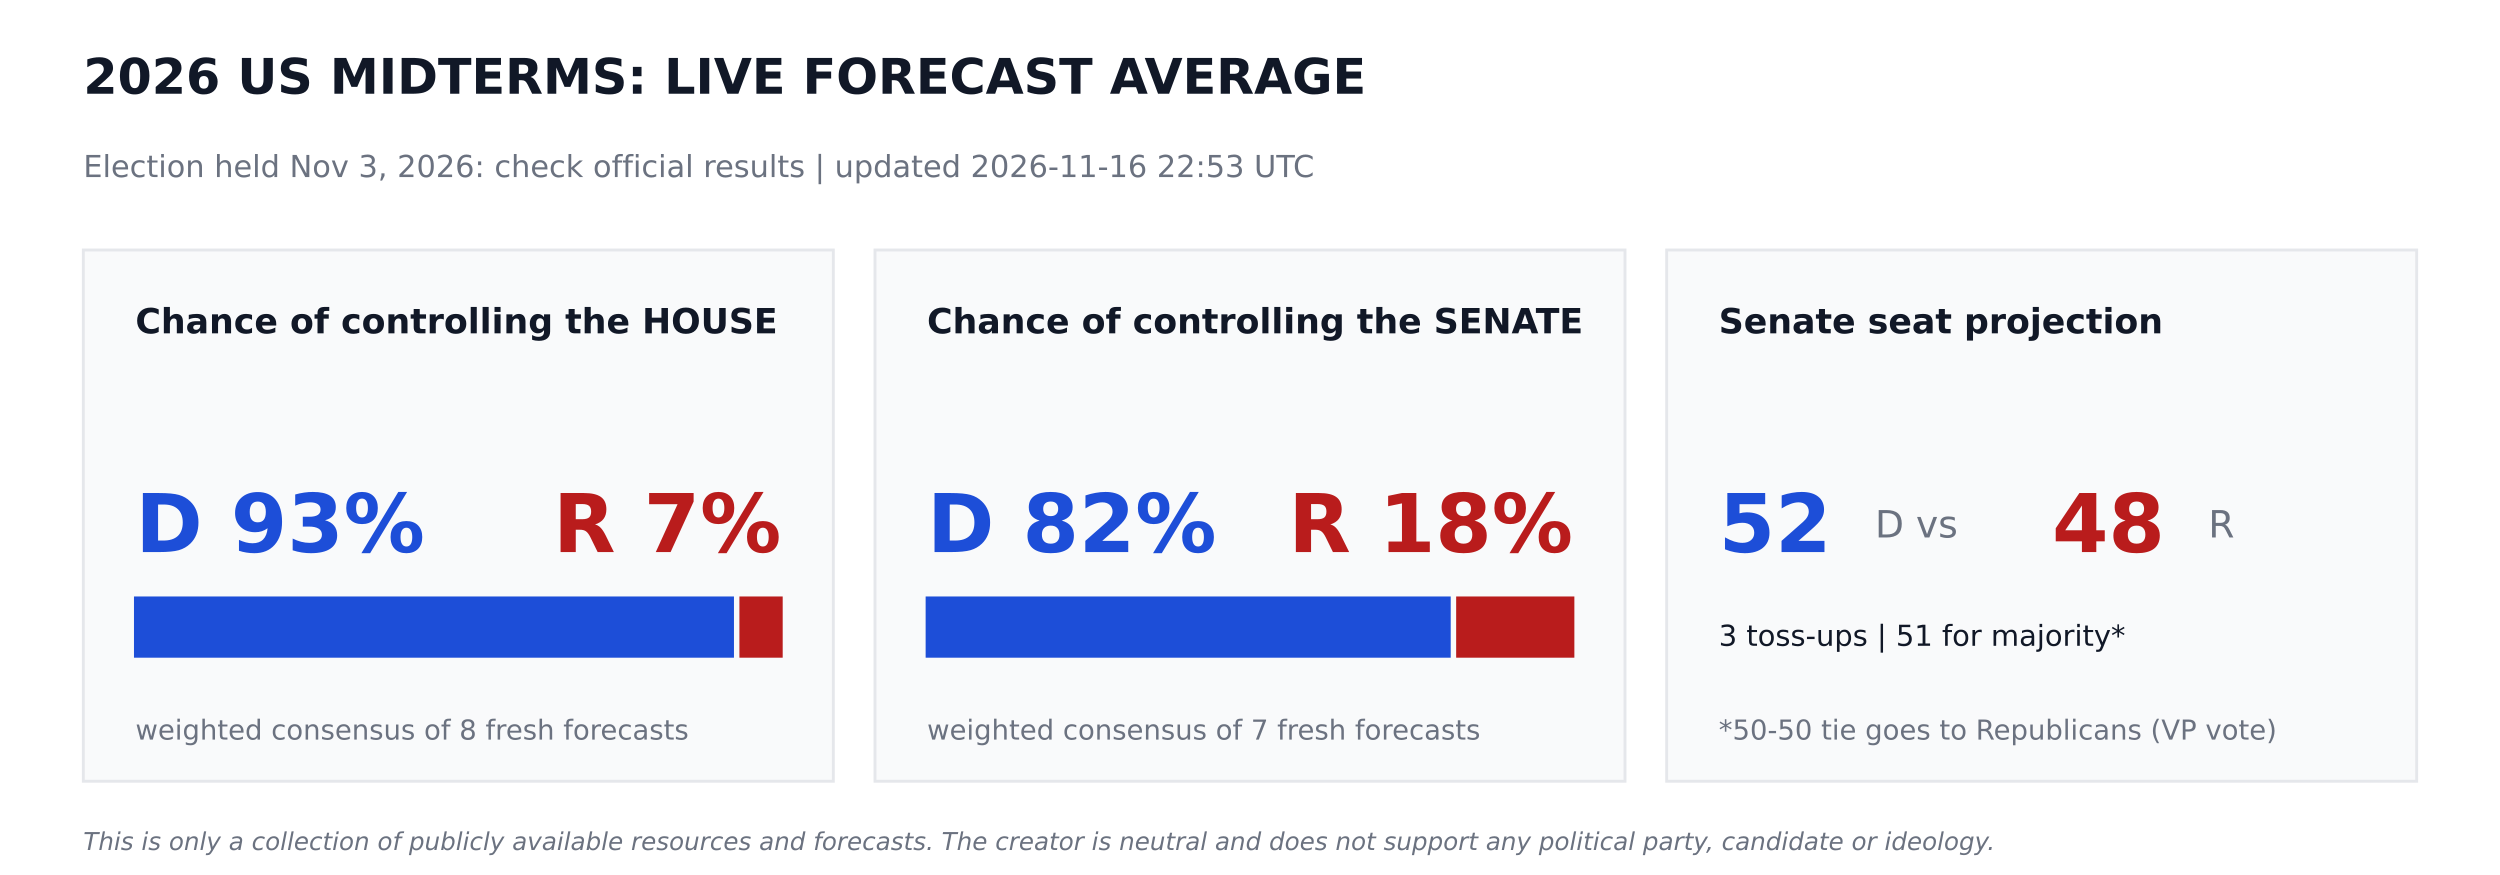
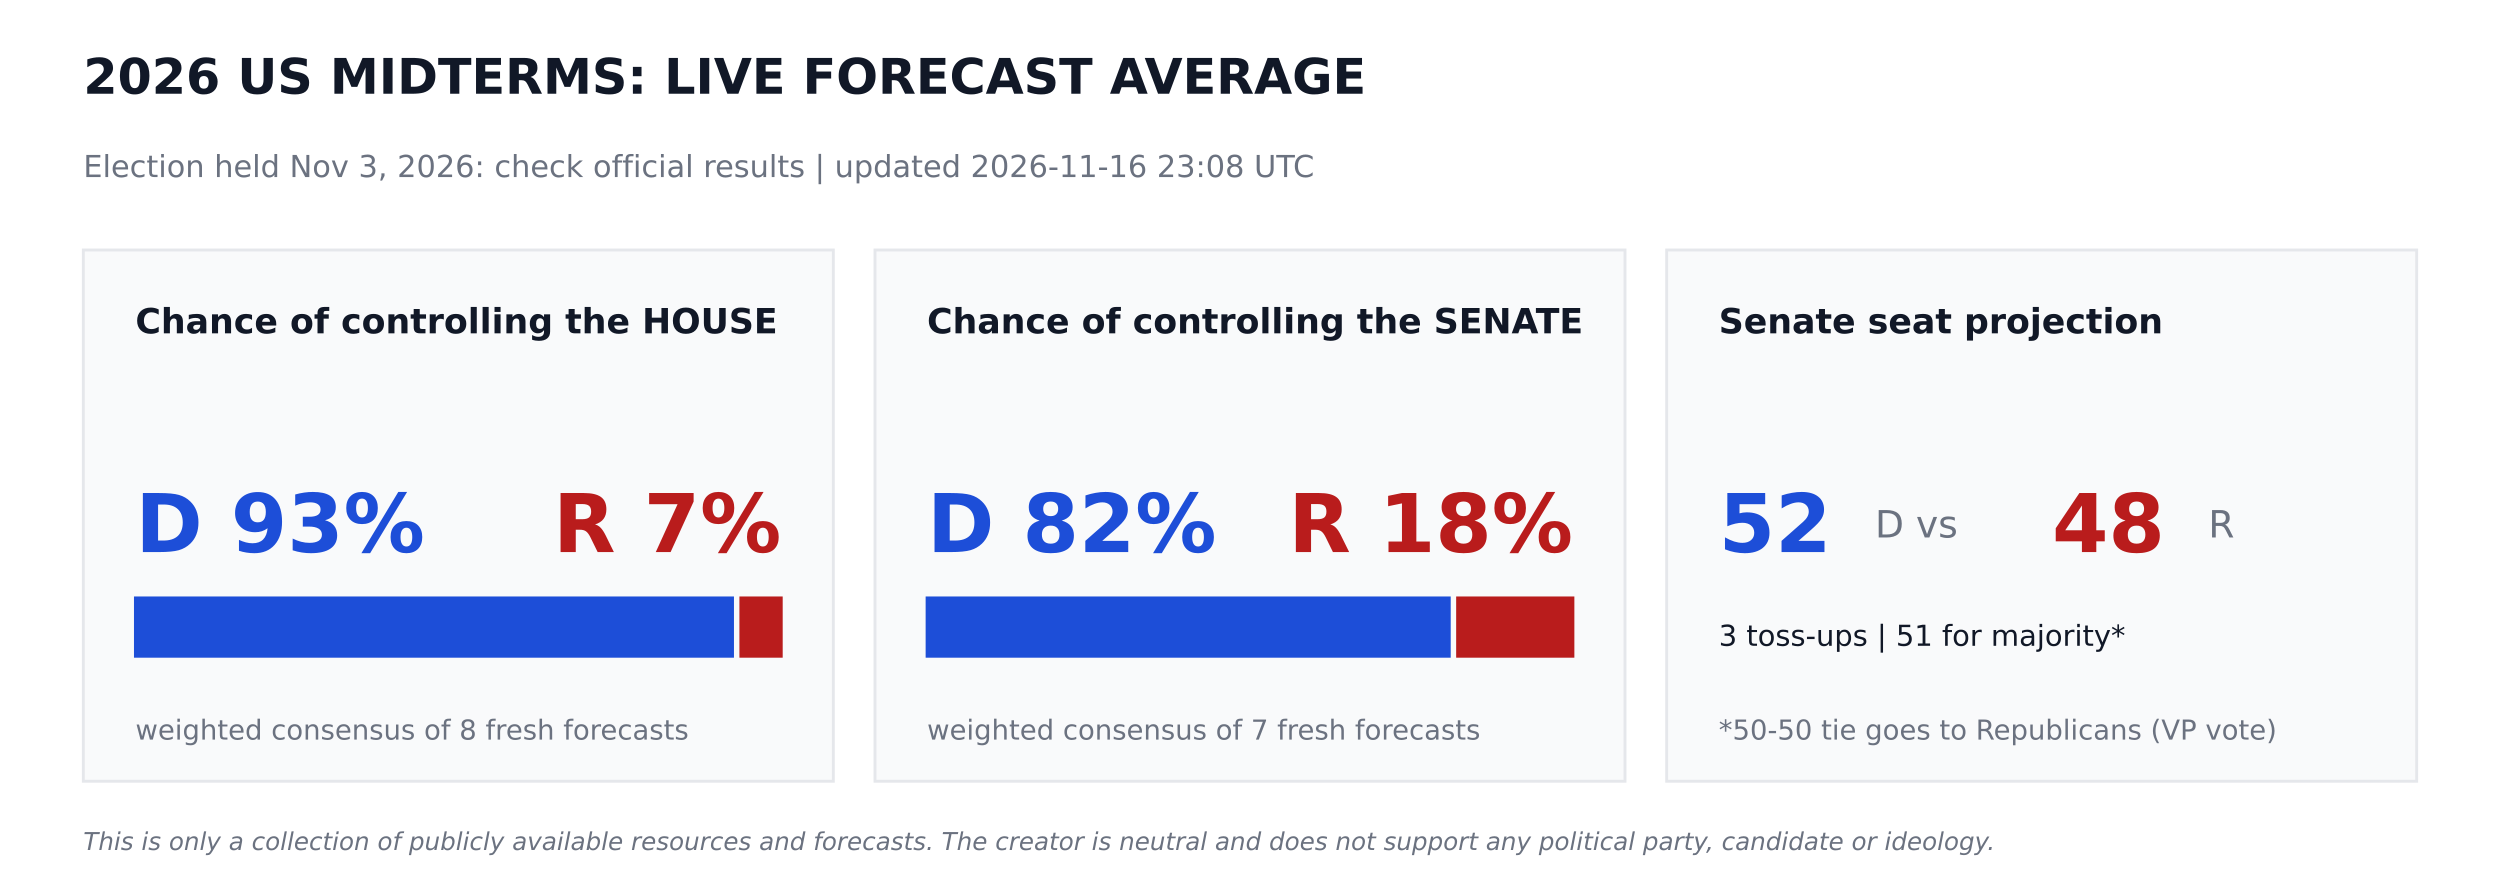
<svg xmlns="http://www.w3.org/2000/svg" width="864pt" height="302.4pt" viewBox="0 0 864 302.4" version="1.1">
  <defs>
    <style type="text/css">*{stroke-linejoin: round; stroke-linecap: butt}</style>
  </defs>
  <g id="figure_1">
    <g id="patch_1">
      <path d="M 0 302.4  L 864 302.4  L 864 0  L 0 0  z " style="fill: #ffffff" />
    </g>
    <g id="axes_1">
      <g id="patch_2">
-         <path d="M 28.8 270  L 288 270  L 288 86.4  L 28.8 86.4  z " clip-path="url(#pb01293cc47)" style="fill: #f9fafb; stroke: #e5e7eb; stroke-linejoin: miter" />
+         <path d="M 28.8 270  L 288 270  L 288 86.4  L 28.8 86.4  z " clip-path="url(#pcde9a2d4e7)" style="fill: #f9fafb; stroke: #e5e7eb; stroke-linejoin: miter" />
      </g>
      <g id="patch_3">
-         <path d="M 46.8 226.8  L 253.159 226.8  L 253.159 206.64  L 46.8 206.64  z " clip-path="url(#pb01293cc47)" style="fill: #1d4ed8; stroke: #1d4ed8; stroke-linejoin: miter" />
+         <path d="M 46.8 226.8  L 253.159 226.8  L 253.159 206.64  L 46.8 206.64  z " clip-path="url(#pcde9a2d4e7)" style="fill: #1d4ed8; stroke: #1d4ed8; stroke-linejoin: miter" />
      </g>
      <g id="patch_4">
-         <path d="M 256.039 226.8  L 270 226.8  L 270 206.64  L 256.039 206.64  z " clip-path="url(#pb01293cc47)" style="fill: #b91c1c; stroke: #b91c1c; stroke-linejoin: miter" />
+         <path d="M 256.039 226.8  L 270 226.8  L 270 206.64  L 256.039 206.64  z " clip-path="url(#pcde9a2d4e7)" style="fill: #b91c1c; stroke: #b91c1c; stroke-linejoin: miter" />
      </g>
      <g id="patch_5">
-         <path d="M 302.4 270  L 561.6 270  L 561.6 86.4  L 302.4 86.4  z " clip-path="url(#pb01293cc47)" style="fill: #f9fafb; stroke: #e5e7eb; stroke-linejoin: miter" />
+         <path d="M 302.4 270  L 561.6 270  L 561.6 86.4  L 302.4 86.4  z " clip-path="url(#pcde9a2d4e7)" style="fill: #f9fafb; stroke: #e5e7eb; stroke-linejoin: miter" />
      </g>
      <g id="patch_6">
-         <path d="M 320.4 226.8  L 500.868 226.8  L 500.868 206.64  L 320.4 206.64  z " clip-path="url(#pb01293cc47)" style="fill: #1d4ed8; stroke: #1d4ed8; stroke-linejoin: miter" />
+         <path d="M 320.4 226.8  L 500.868 226.8  L 500.868 206.64  L 320.4 206.64  z " clip-path="url(#pcde9a2d4e7)" style="fill: #1d4ed8; stroke: #1d4ed8; stroke-linejoin: miter" />
      </g>
      <g id="patch_7">
-         <path d="M 503.748 226.8  L 543.6 226.8  L 543.6 206.64  L 503.748 206.64  z " clip-path="url(#pb01293cc47)" style="fill: #b91c1c; stroke: #b91c1c; stroke-linejoin: miter" />
+         <path d="M 503.748 226.8  L 543.6 226.8  L 543.6 206.64  L 503.748 206.64  z " clip-path="url(#pcde9a2d4e7)" style="fill: #b91c1c; stroke: #b91c1c; stroke-linejoin: miter" />
      </g>
      <g id="patch_8">
-         <path d="M 576 270  L 835.2 270  L 835.2 86.4  L 576 86.4  z " clip-path="url(#pb01293cc47)" style="fill: #f9fafb; stroke: #e5e7eb; stroke-linejoin: miter" />
+         <path d="M 576 270  L 835.2 270  L 835.2 86.4  L 576 86.4  z " clip-path="url(#pcde9a2d4e7)" style="fill: #f9fafb; stroke: #e5e7eb; stroke-linejoin: miter" />
      </g>
      <g id="text_1">
        <text style="font-weight: 700; font-size: 17px; font-family: 'DejaVu Sans'; text-anchor: start; fill: #111827" x="28.8" y="32.4" transform="rotate(-0 28.8 32.4)">2026 US MIDTERMS: LIVE FORECAST AVERAGE</text>
      </g>
      <g id="text_2">
-         <text style="font-size: 10.5px; font-family: 'DejaVu Sans'; text-anchor: start; fill: #6b7280" x="28.8" y="61.2" transform="rotate(-0 28.8 61.2)">Election held Nov 3, 2026: check official results   |   updated 2026-11-16 22:53 UTC</text>
+         <text style="font-size: 10.5px; font-family: 'DejaVu Sans'; text-anchor: start; fill: #6b7280" x="28.8" y="61.2" transform="rotate(-0 28.8 61.2)">Election held Nov 3, 2026: check official results   |   updated 2026-11-16 23:08 UTC</text>
      </g>
      <g id="text_3">
        <text style="font-weight: 700; font-size: 12px; font-family: 'DejaVu Sans'; text-anchor: start; fill: #111827" x="46.8" y="115.2" transform="rotate(-0 46.8 115.2)">Chance of controlling the HOUSE</text>
      </g>
      <g id="text_4">
        <text style="font-weight: 700; font-size: 28px; font-family: 'DejaVu Sans'; text-anchor: start; fill: #1d4ed8" x="46.8" y="190.8" transform="rotate(-0 46.8 190.8)">D 93%</text>
      </g>
      <g id="text_5">
        <text style="font-weight: 700; font-size: 28px; font-family: 'DejaVu Sans'; text-anchor: end; fill: #b91c1c" x="270" y="190.8" transform="rotate(-0 270 190.8)">R 7%</text>
      </g>
      <g id="text_6">
        <text style="font-size: 9.5px; font-family: 'DejaVu Sans'; text-anchor: start; fill: #6b7280" x="46.8" y="255.6" transform="rotate(-0 46.8 255.6)">weighted consensus of 8 fresh forecasts</text>
      </g>
      <g id="text_7">
        <text style="font-weight: 700; font-size: 12px; font-family: 'DejaVu Sans'; text-anchor: start; fill: #111827" x="320.4" y="115.2" transform="rotate(-0 320.4 115.2)">Chance of controlling the SENATE</text>
      </g>
      <g id="text_8">
        <text style="font-weight: 700; font-size: 28px; font-family: 'DejaVu Sans'; text-anchor: start; fill: #1d4ed8" x="320.4" y="190.8" transform="rotate(-0 320.4 190.8)">D 82%</text>
      </g>
      <g id="text_9">
        <text style="font-weight: 700; font-size: 28px; font-family: 'DejaVu Sans'; text-anchor: end; fill: #b91c1c" x="543.6" y="190.8" transform="rotate(-0 543.6 190.8)">R 18%</text>
      </g>
      <g id="text_10">
        <text style="font-size: 9.5px; font-family: 'DejaVu Sans'; text-anchor: start; fill: #6b7280" x="320.4" y="255.6" transform="rotate(-0 320.4 255.6)">weighted consensus of 7 fresh forecasts</text>
      </g>
      <g id="text_11">
        <text style="font-weight: 700; font-size: 12px; font-family: 'DejaVu Sans'; text-anchor: start; fill: #111827" x="594" y="115.2" transform="rotate(-0 594 115.2)">Senate seat projection</text>
      </g>
      <g id="text_12">
        <text style="font-weight: 700; font-size: 28px; font-family: 'DejaVu Sans'; text-anchor: start; fill: #1d4ed8" x="594" y="190.8" transform="rotate(-0 594 190.8)">52</text>
      </g>
      <g id="text_13">
        <text style="font-size: 13px; font-family: 'DejaVu Sans'; text-anchor: start; fill: #6b7280" x="648" y="185.76" transform="rotate(-0 648 185.76)">D  vs</text>
      </g>
      <g id="text_14">
        <text style="font-weight: 700; font-size: 28px; font-family: 'DejaVu Sans'; text-anchor: start; fill: #b91c1c" x="709.2" y="190.8" transform="rotate(-0 709.2 190.8)">48</text>
      </g>
      <g id="text_15">
        <text style="font-size: 13px; font-family: 'DejaVu Sans'; text-anchor: start; fill: #6b7280" x="763.2" y="185.76" transform="rotate(-0 763.2 185.76)">R</text>
      </g>
      <g id="text_16">
        <text style="font-size: 10px; font-family: 'DejaVu Sans'; text-anchor: start; fill: #111827" x="594" y="223.2" transform="rotate(-0 594 223.2)">3 toss-ups  |  51 for majority*</text>
      </g>
      <g id="text_17">
        <text style="font-size: 9.5px; font-family: 'DejaVu Sans'; text-anchor: start; fill: #6b7280" x="594" y="255.6" transform="rotate(-0 594 255.6)">*50-50 tie goes to Republicans (VP vote)</text>
      </g>
      <g id="text_18">
        <text style="font-style: italic; font-size: 8.5px; font-family: 'DejaVu Sans'; text-anchor: start; fill: #6b7280" x="28.8" y="293.76" transform="rotate(-0 28.8 293.76)">This is only a collection of publicly available resources and forecasts. The creator is neutral and does not support any political party, candidate or ideology.</text>
      </g>
    </g>
  </g>
  <defs>
-     <clipPath id="pb01293cc47">
+     <clipPath id="pcde9a2d4e7">
      <rect x="0" y="0" width="864" height="302.4" />
    </clipPath>
  </defs>
</svg>
